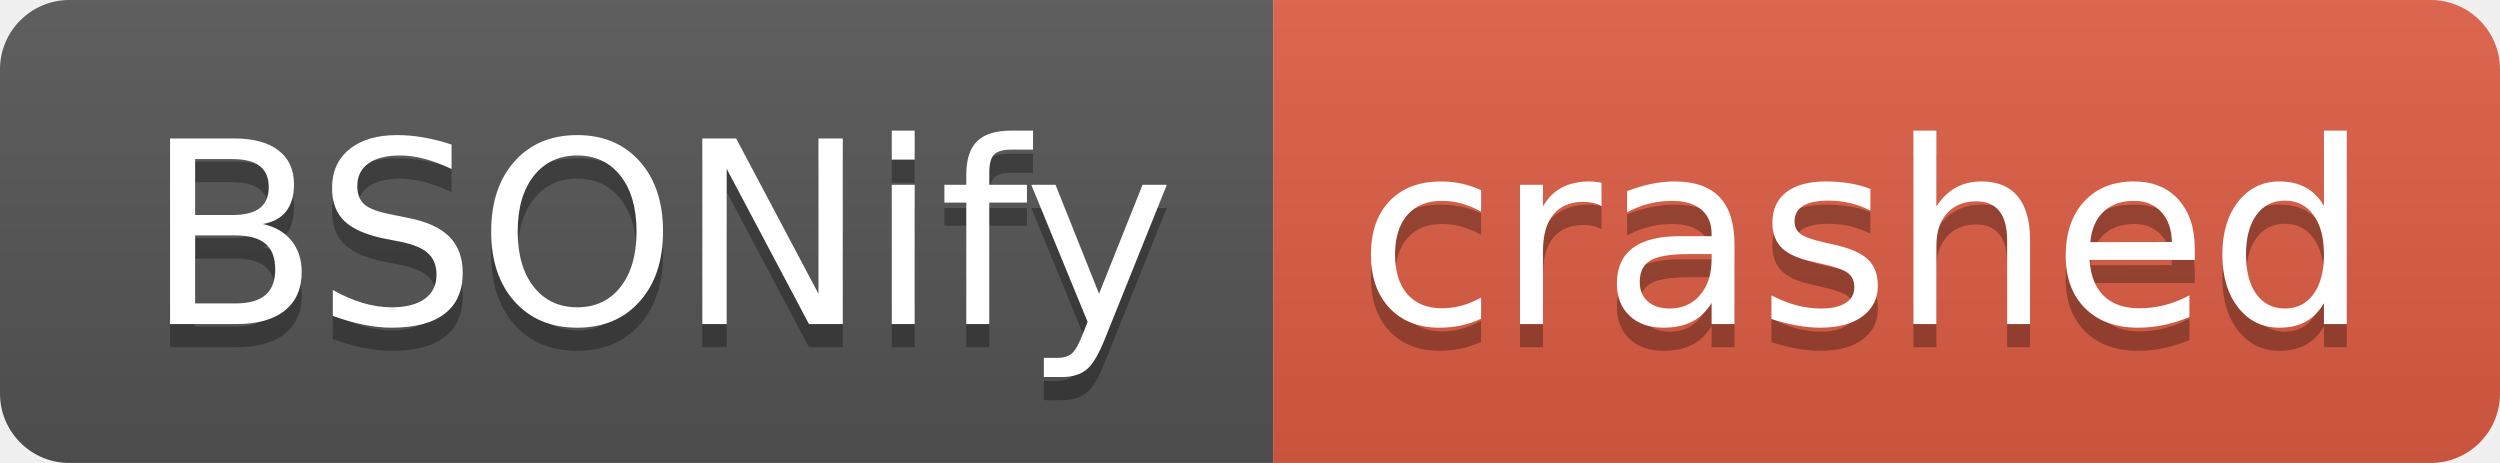
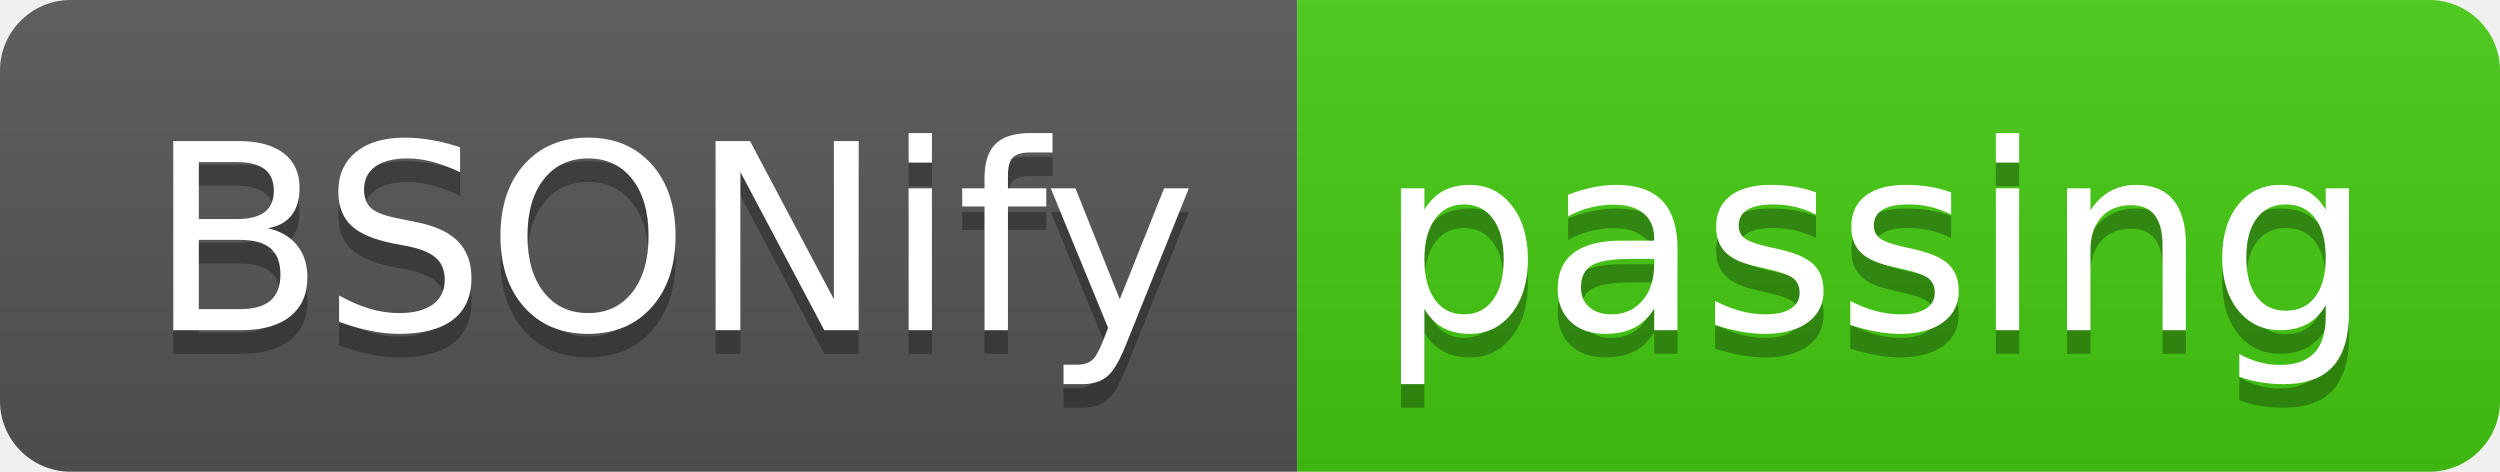
- <svg xmlns="http://www.w3.org/2000/svg" width="108" height="20" role="img" aria-label="BSONify: crashed">
+ <svg xmlns="http://www.w3.org/2000/svg" width="106" height="20" role="img" aria-label="BSONify: passing">
  <linearGradient id="s" x2="0" y2="100%">
    <stop offset="0" stop-color="#bbb" stop-opacity=".1" />
    <stop offset="1" stop-opacity=".1" />
  </linearGradient>
  <clipPath id="r">
-     <rect width="108" height="20" rx="3" fill="#fff" />
+     <rect width="106" height="20" rx="3" fill="#fff" />
  </clipPath>
  <g clip-path="url(#r)">
    <rect width="55" height="20" fill="#555" />
-     <rect x="55" width="53" height="20" fill="#e05d44" />
-     <rect width="108" height="20" fill="url(#s)" />
+     <rect x="55" width="51" height="20" fill="#4c1" />
+     <rect width="106" height="20" fill="url(#s)" />
  </g>
  <g fill="#fff" text-anchor="middle" font-family="Verdana,Geneva,DejaVu Sans,sans-serif" text-rendering="geometricPrecision" font-size="110">
    <text aria-hidden="true" x="285" y="150" fill="#010101" fill-opacity=".3" transform="scale(.1)" textLength="450">BSONify</text>
    <text x="285" y="140" transform="scale(.1)" fill="#fff" textLength="450">BSONify</text>
-     <text aria-hidden="true" x="805" y="150" fill="#010101" fill-opacity=".3" transform="scale(.1)" textLength="430">crashed</text>
-     <text x="805" y="140" transform="scale(.1)" fill="#fff" textLength="430">crashed</text>
+     <text aria-hidden="true" x="795" y="150" fill="#010101" fill-opacity=".3" transform="scale(.1)" textLength="410">passing</text>
+     <text x="795" y="140" transform="scale(.1)" fill="#fff" textLength="410">passing</text>
  </g>
</svg>
